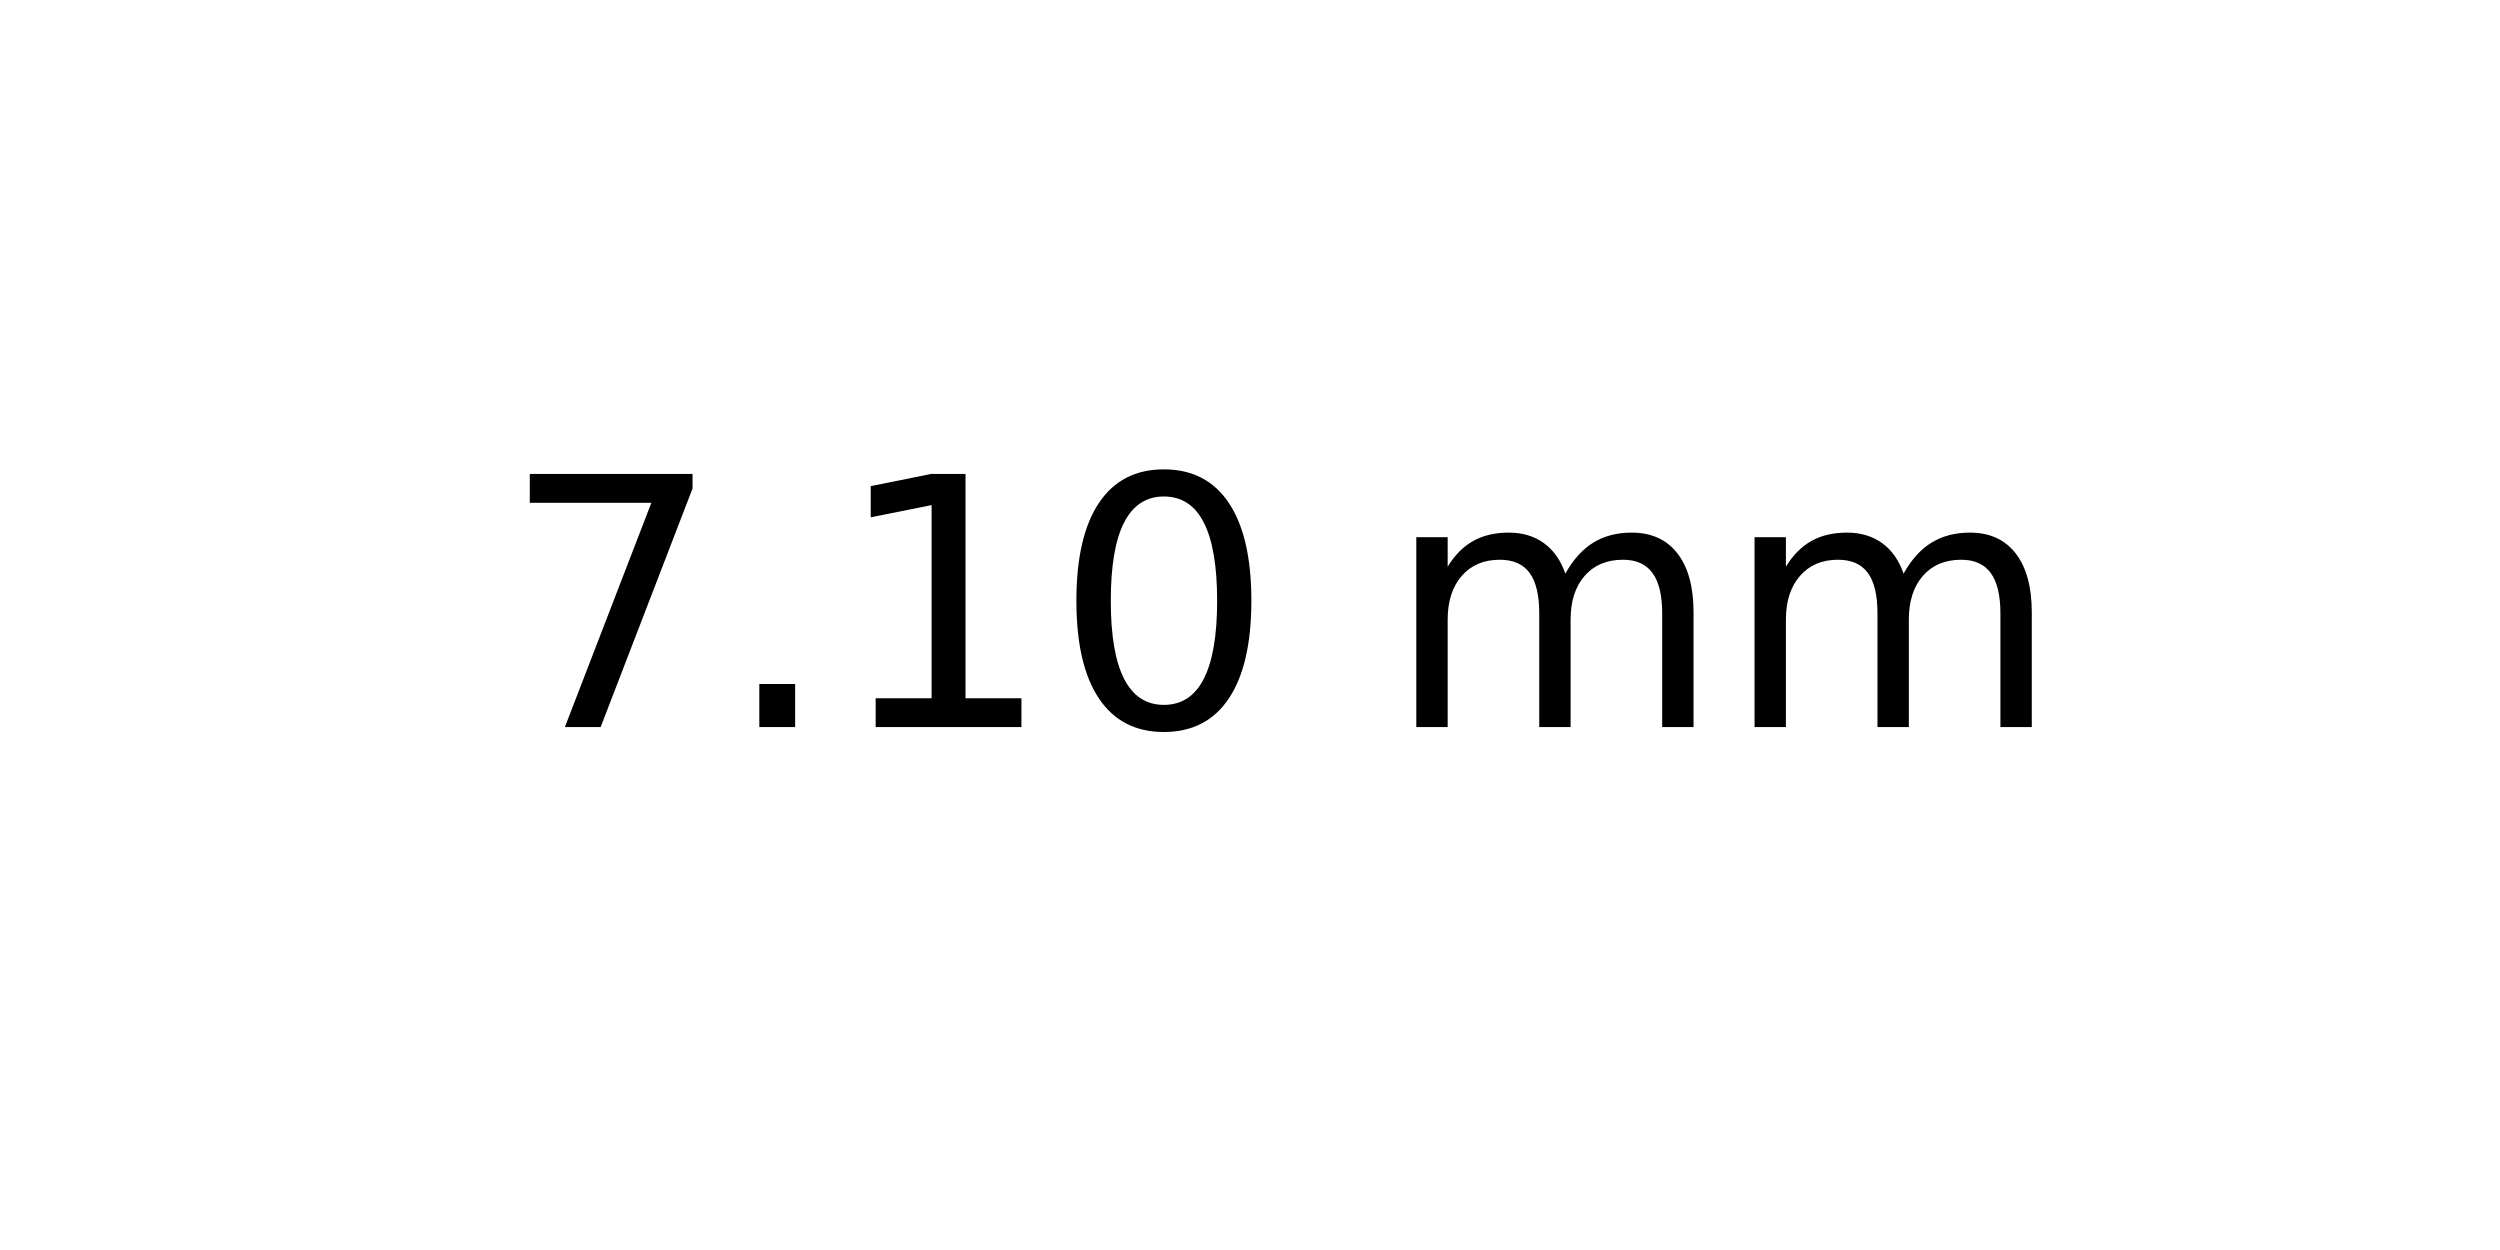
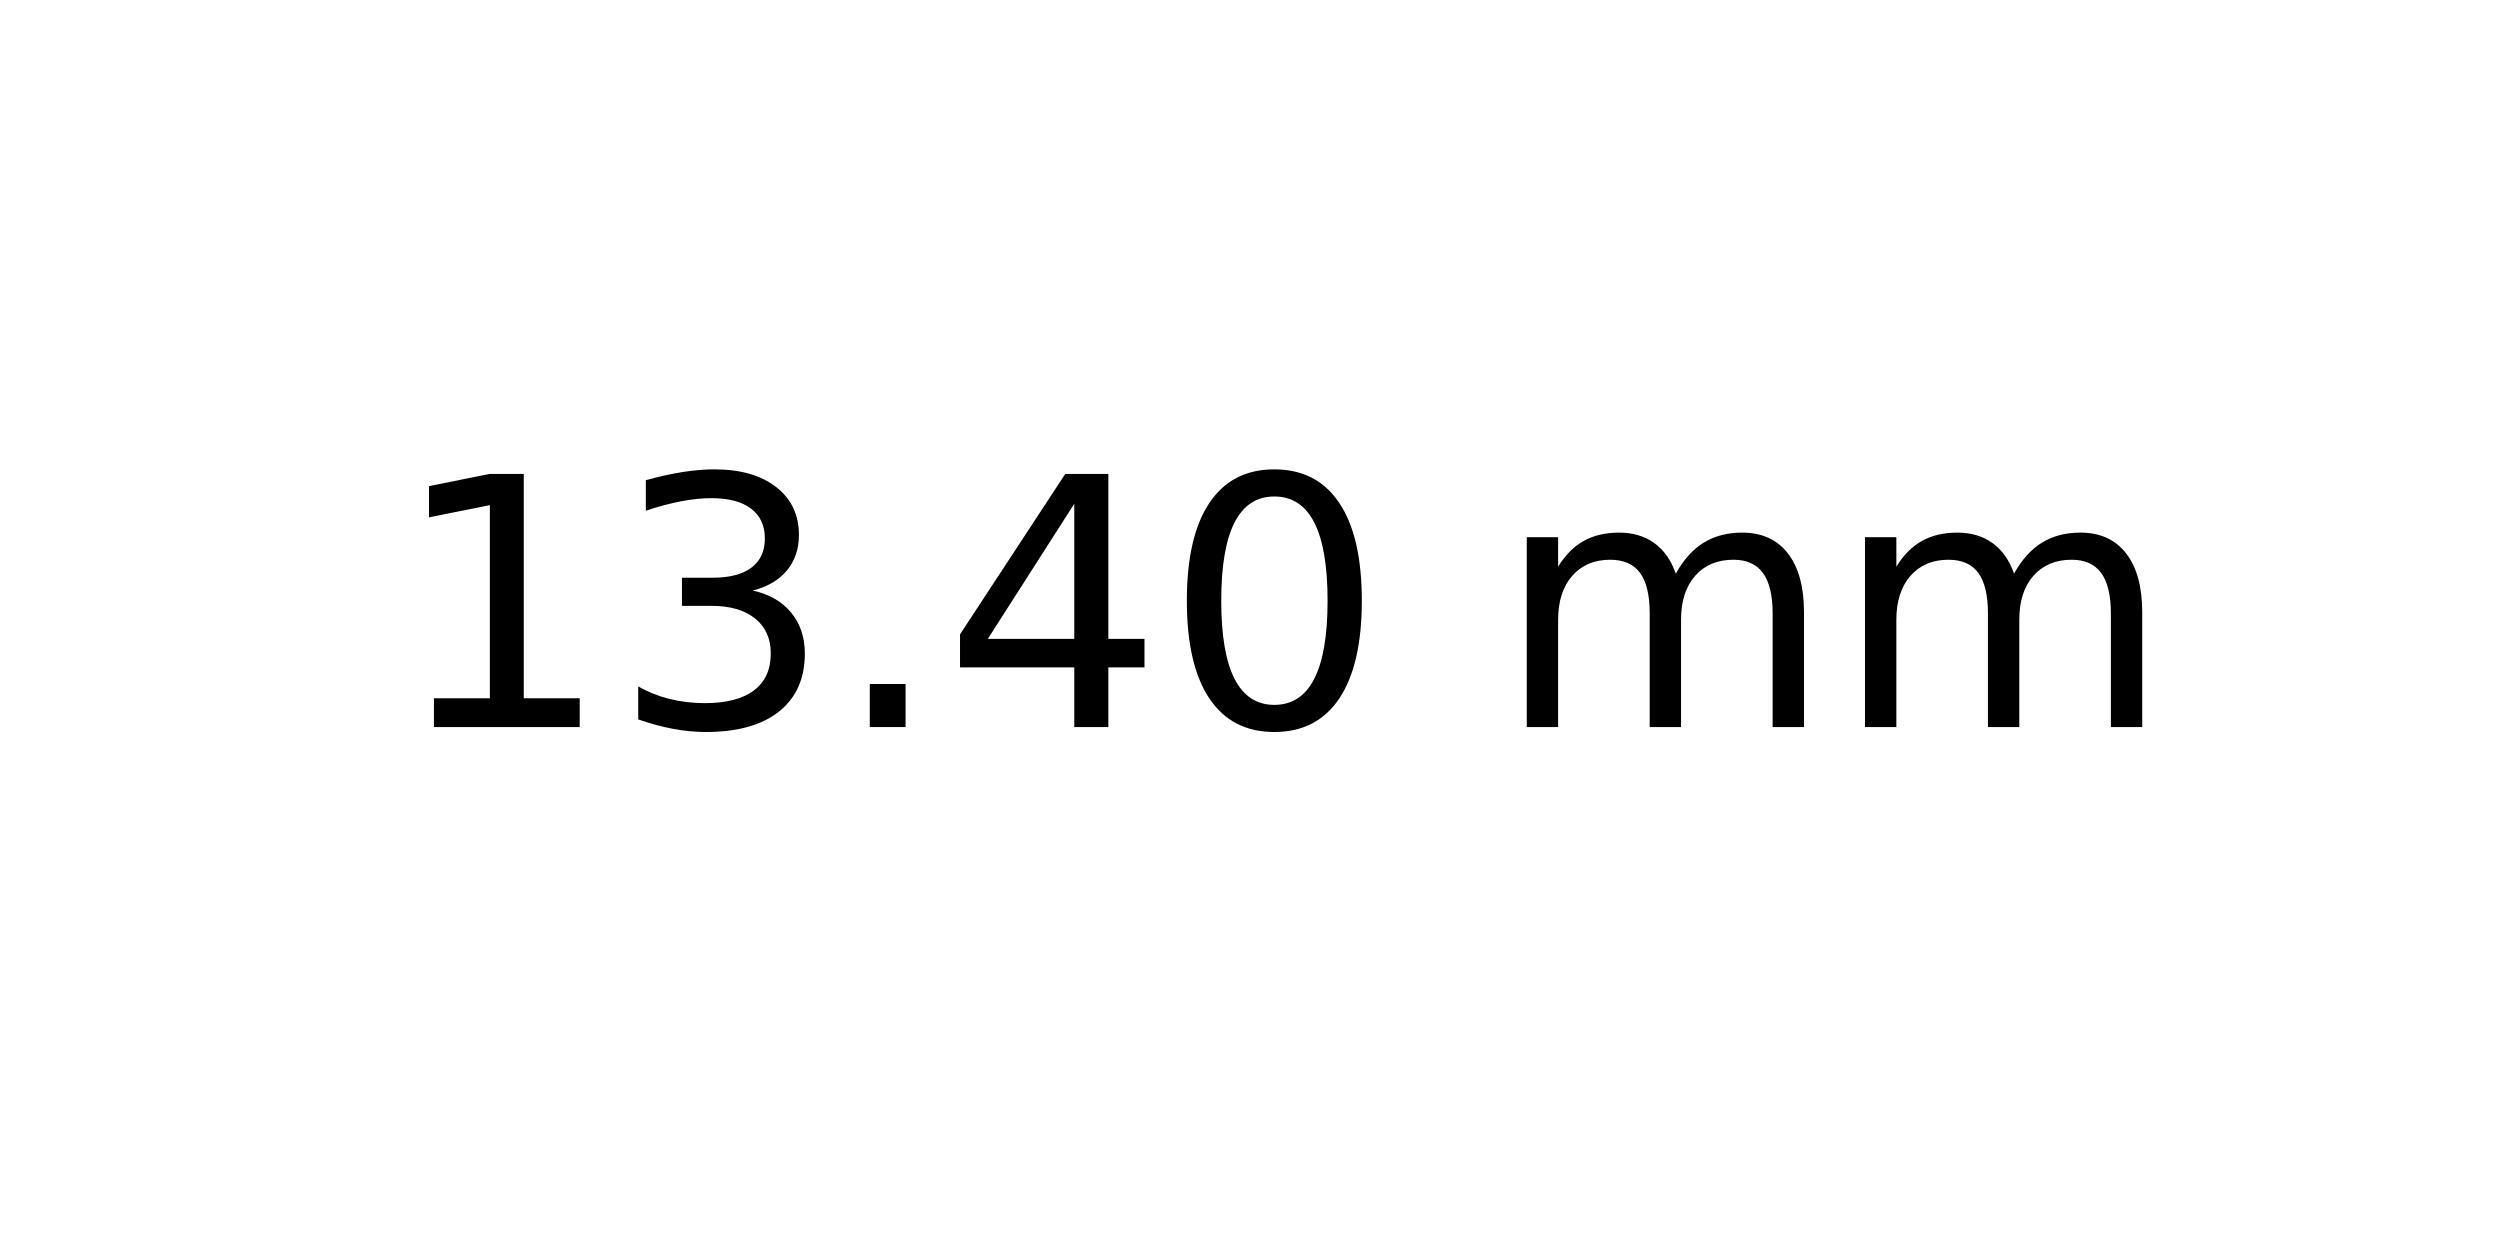
<svg xmlns="http://www.w3.org/2000/svg" xmlns:xlink="http://www.w3.org/1999/xlink" width="72pt" height="36pt" viewBox="0 0 72 36" version="1.1">
  <defs>
    <style type="text/css">*{stroke-linejoin: round; stroke-linecap: butt}</style>
  </defs>
  <g id="figure_1">
    <g id="axes_1">
      <g id="text_1">
-         <g transform="translate(14.4375 20.93937) scale(0.1 -0.1)">
+         <g transform="translate(11.25625 20.93937) scale(0.1 -0.1)">
          <defs>
-             <path id="DejaVuSans-37" d="M 525 4666  L 3525 4666  L 3525 4397  L 1831 0  L 1172 0  L 2766 4134  L 525 4134  L 525 4666  z " transform="scale(0.015625)" />
+             <path id="DejaVuSans-31" d="M 794 531  L 1825 531  L 1825 4091  L 703 3866  L 703 4441  L 1819 4666  L 2450 4666  L 2450 531  L 3481 531  L 3481 0  L 794 0  L 794 531  z " transform="scale(0.015625)" />
+             <path id="DejaVuSans-33" d="M 2597 2516  Q 3050 2419 3304 2112  Q 3559 1806 3559 1356  Q 3559 666 3084 287  Q 2609 -91 1734 -91  Q 1441 -91 1130 -33  Q 819 25 488 141  L 488 750  Q 750 597 1062 519  Q 1375 441 1716 441  Q 2309 441 2620 675  Q 2931 909 2931 1356  Q 2931 1769 2642 2001  Q 2353 2234 1838 2234  L 1294 2234  L 1294 2753  L 1863 2753  Q 2328 2753 2575 2939  Q 2822 3125 2822 3475  Q 2822 3834 2567 4026  Q 2313 4219 1838 4219  Q 1578 4219 1281 4162  Q 984 4106 628 3988  L 628 4550  Q 988 4650 1302 4700  Q 1616 4750 1894 4750  Q 2613 4750 3031 4423  Q 3450 4097 3450 3541  Q 3450 3153 3228 2886  Q 3006 2619 2597 2516  z " transform="scale(0.015625)" />
            <path id="DejaVuSans-2e" d="M 684 794  L 1344 794  L 1344 0  L 684 0  L 684 794  z " transform="scale(0.015625)" />
-             <path id="DejaVuSans-31" d="M 794 531  L 1825 531  L 1825 4091  L 703 3866  L 703 4441  L 1819 4666  L 2450 4666  L 2450 531  L 3481 531  L 3481 0  L 794 0  L 794 531  z " transform="scale(0.015625)" />
+             <path id="DejaVuSans-34" d="M 2419 4116  L 825 1625  L 2419 1625  L 2419 4116  z M 2253 4666  L 3047 4666  L 3047 1625  L 3713 1625  L 3713 1100  L 3047 1100  L 3047 0  L 2419 0  L 2419 1100  L 313 1100  L 313 1709  L 2253 4666  z " transform="scale(0.015625)" />
            <path id="DejaVuSans-30" d="M 2034 4250  Q 1547 4250 1301 3770  Q 1056 3291 1056 2328  Q 1056 1369 1301 889  Q 1547 409 2034 409  Q 2525 409 2770 889  Q 3016 1369 3016 2328  Q 3016 3291 2770 3770  Q 2525 4250 2034 4250  z M 2034 4750  Q 2819 4750 3233 4129  Q 3647 3509 3647 2328  Q 3647 1150 3233 529  Q 2819 -91 2034 -91  Q 1250 -91 836 529  Q 422 1150 422 2328  Q 422 3509 836 4129  Q 1250 4750 2034 4750  z " transform="scale(0.015625)" />
            <path id="DejaVuSans-20" transform="scale(0.015625)" />
            <path id="DejaVuSans-6d" d="M 3328 2828  Q 3544 3216 3844 3400  Q 4144 3584 4550 3584  Q 5097 3584 5394 3201  Q 5691 2819 5691 2113  L 5691 0  L 5113 0  L 5113 2094  Q 5113 2597 4934 2840  Q 4756 3084 4391 3084  Q 3944 3084 3684 2787  Q 3425 2491 3425 1978  L 3425 0  L 2847 0  L 2847 2094  Q 2847 2600 2669 2842  Q 2491 3084 2119 3084  Q 1678 3084 1418 2786  Q 1159 2488 1159 1978  L 1159 0  L 581 0  L 581 3500  L 1159 3500  L 1159 2956  Q 1356 3278 1631 3431  Q 1906 3584 2284 3584  Q 2666 3584 2933 3390  Q 3200 3197 3328 2828  z " transform="scale(0.015625)" />
          </defs>
-           <use xlink:href="#DejaVuSans-37" />
-           <use xlink:href="#DejaVuSans-2e" x="63.623" />
-           <use xlink:href="#DejaVuSans-31" x="95.41" />
-           <use xlink:href="#DejaVuSans-30" x="159.033" />
-           <use xlink:href="#DejaVuSans-20" x="222.656" />
-           <use xlink:href="#DejaVuSans-6d" x="254.443" />
-           <use xlink:href="#DejaVuSans-6d" x="351.855" />
+           <use xlink:href="#DejaVuSans-31" />
+           <use xlink:href="#DejaVuSans-33" x="63.623" />
+           <use xlink:href="#DejaVuSans-2e" x="127.246" />
+           <use xlink:href="#DejaVuSans-34" x="159.033" />
+           <use xlink:href="#DejaVuSans-30" x="222.656" />
+           <use xlink:href="#DejaVuSans-20" x="286.279" />
+           <use xlink:href="#DejaVuSans-6d" x="318.066" />
+           <use xlink:href="#DejaVuSans-6d" x="415.479" />
        </g>
      </g>
    </g>
  </g>
</svg>
